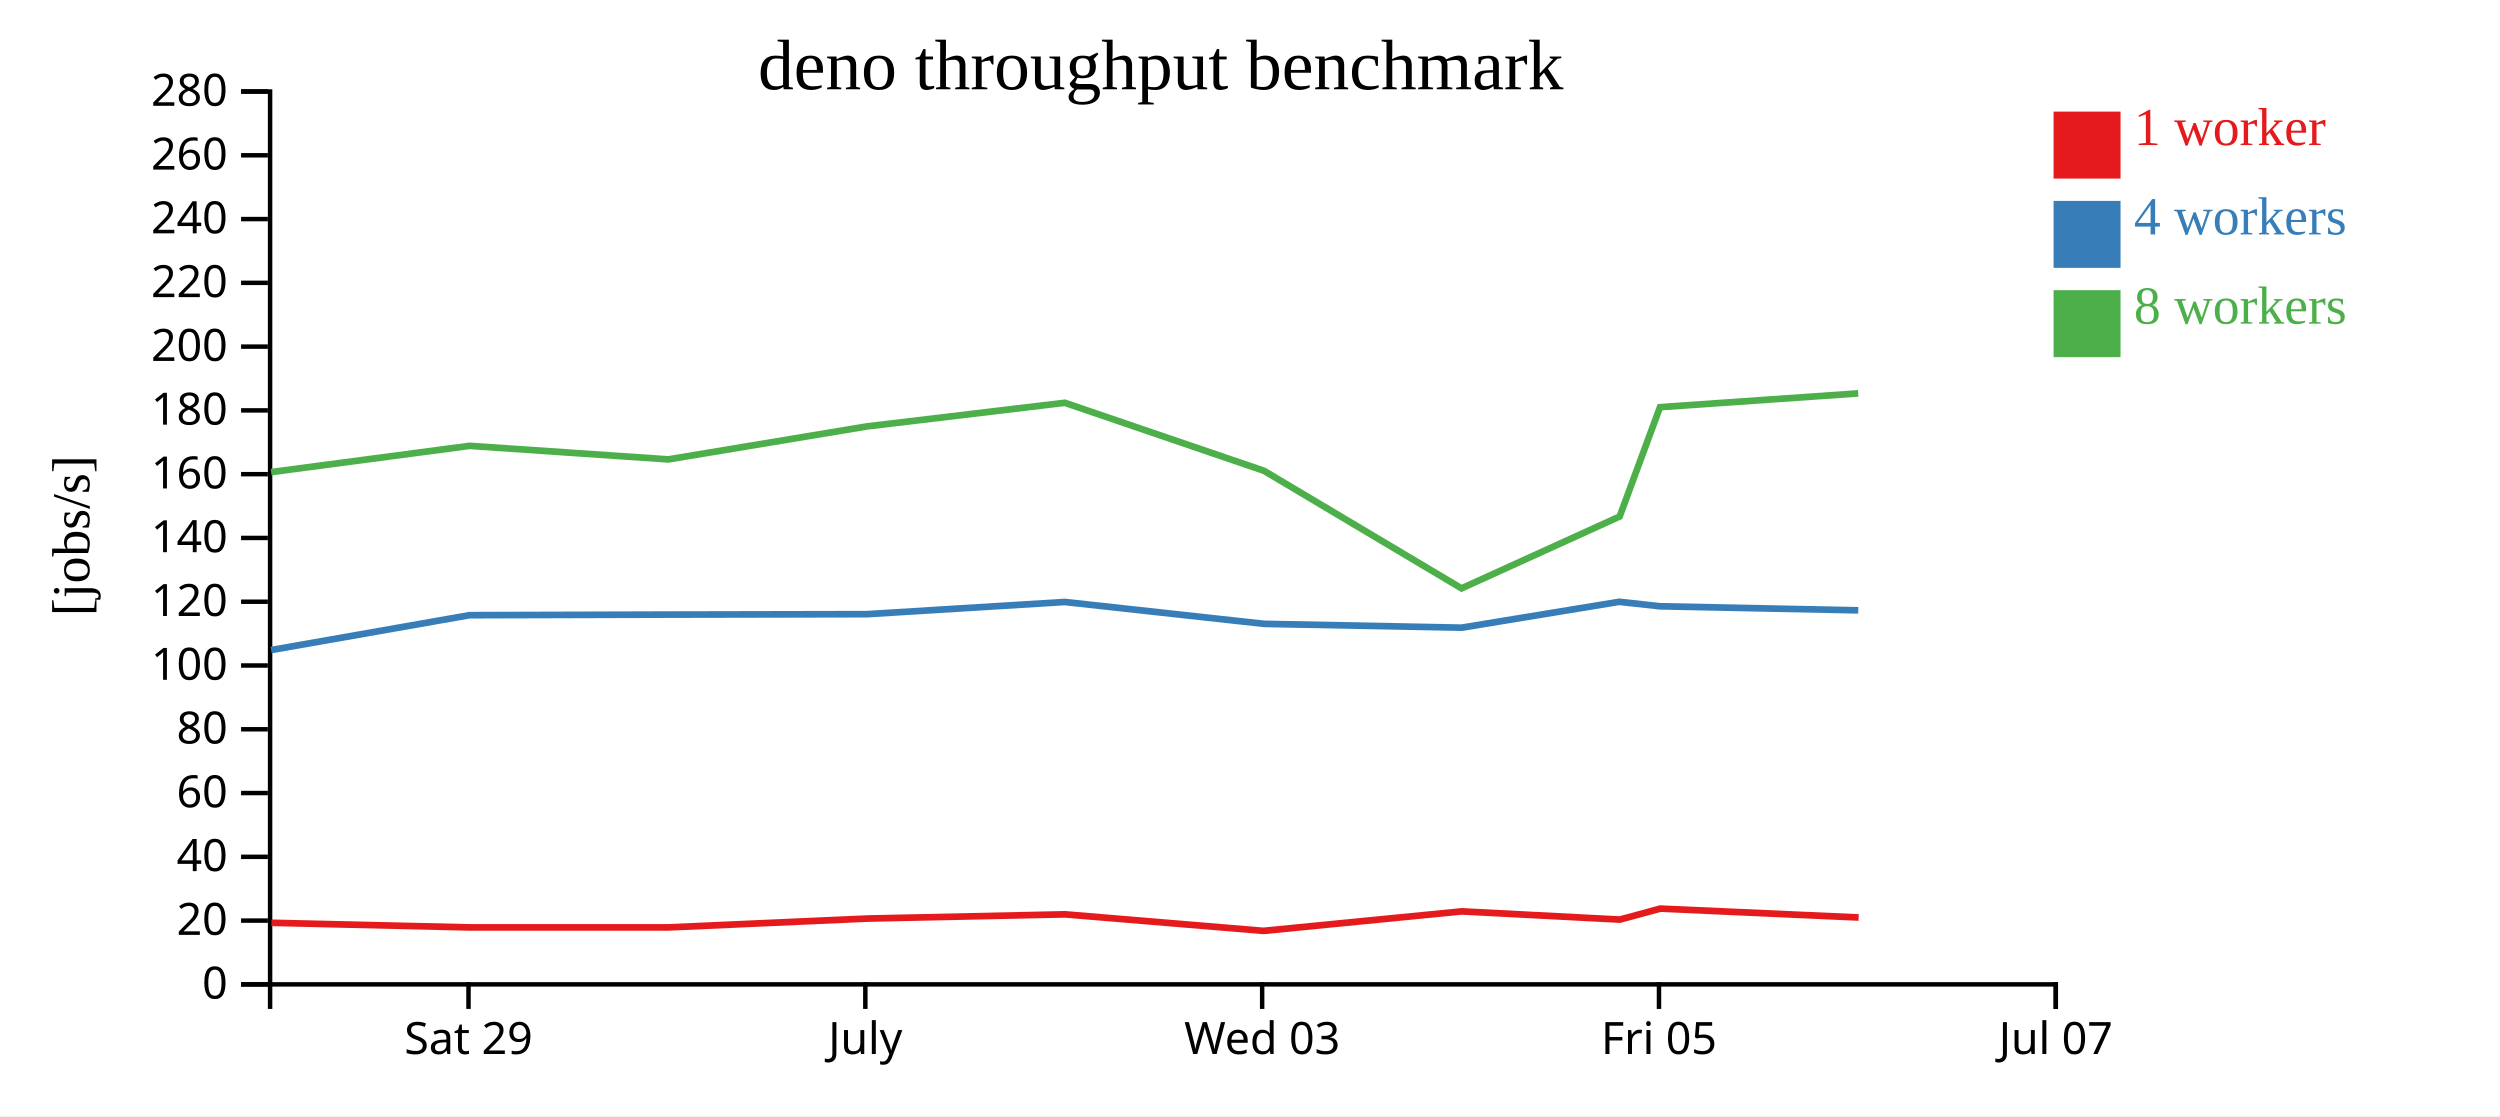
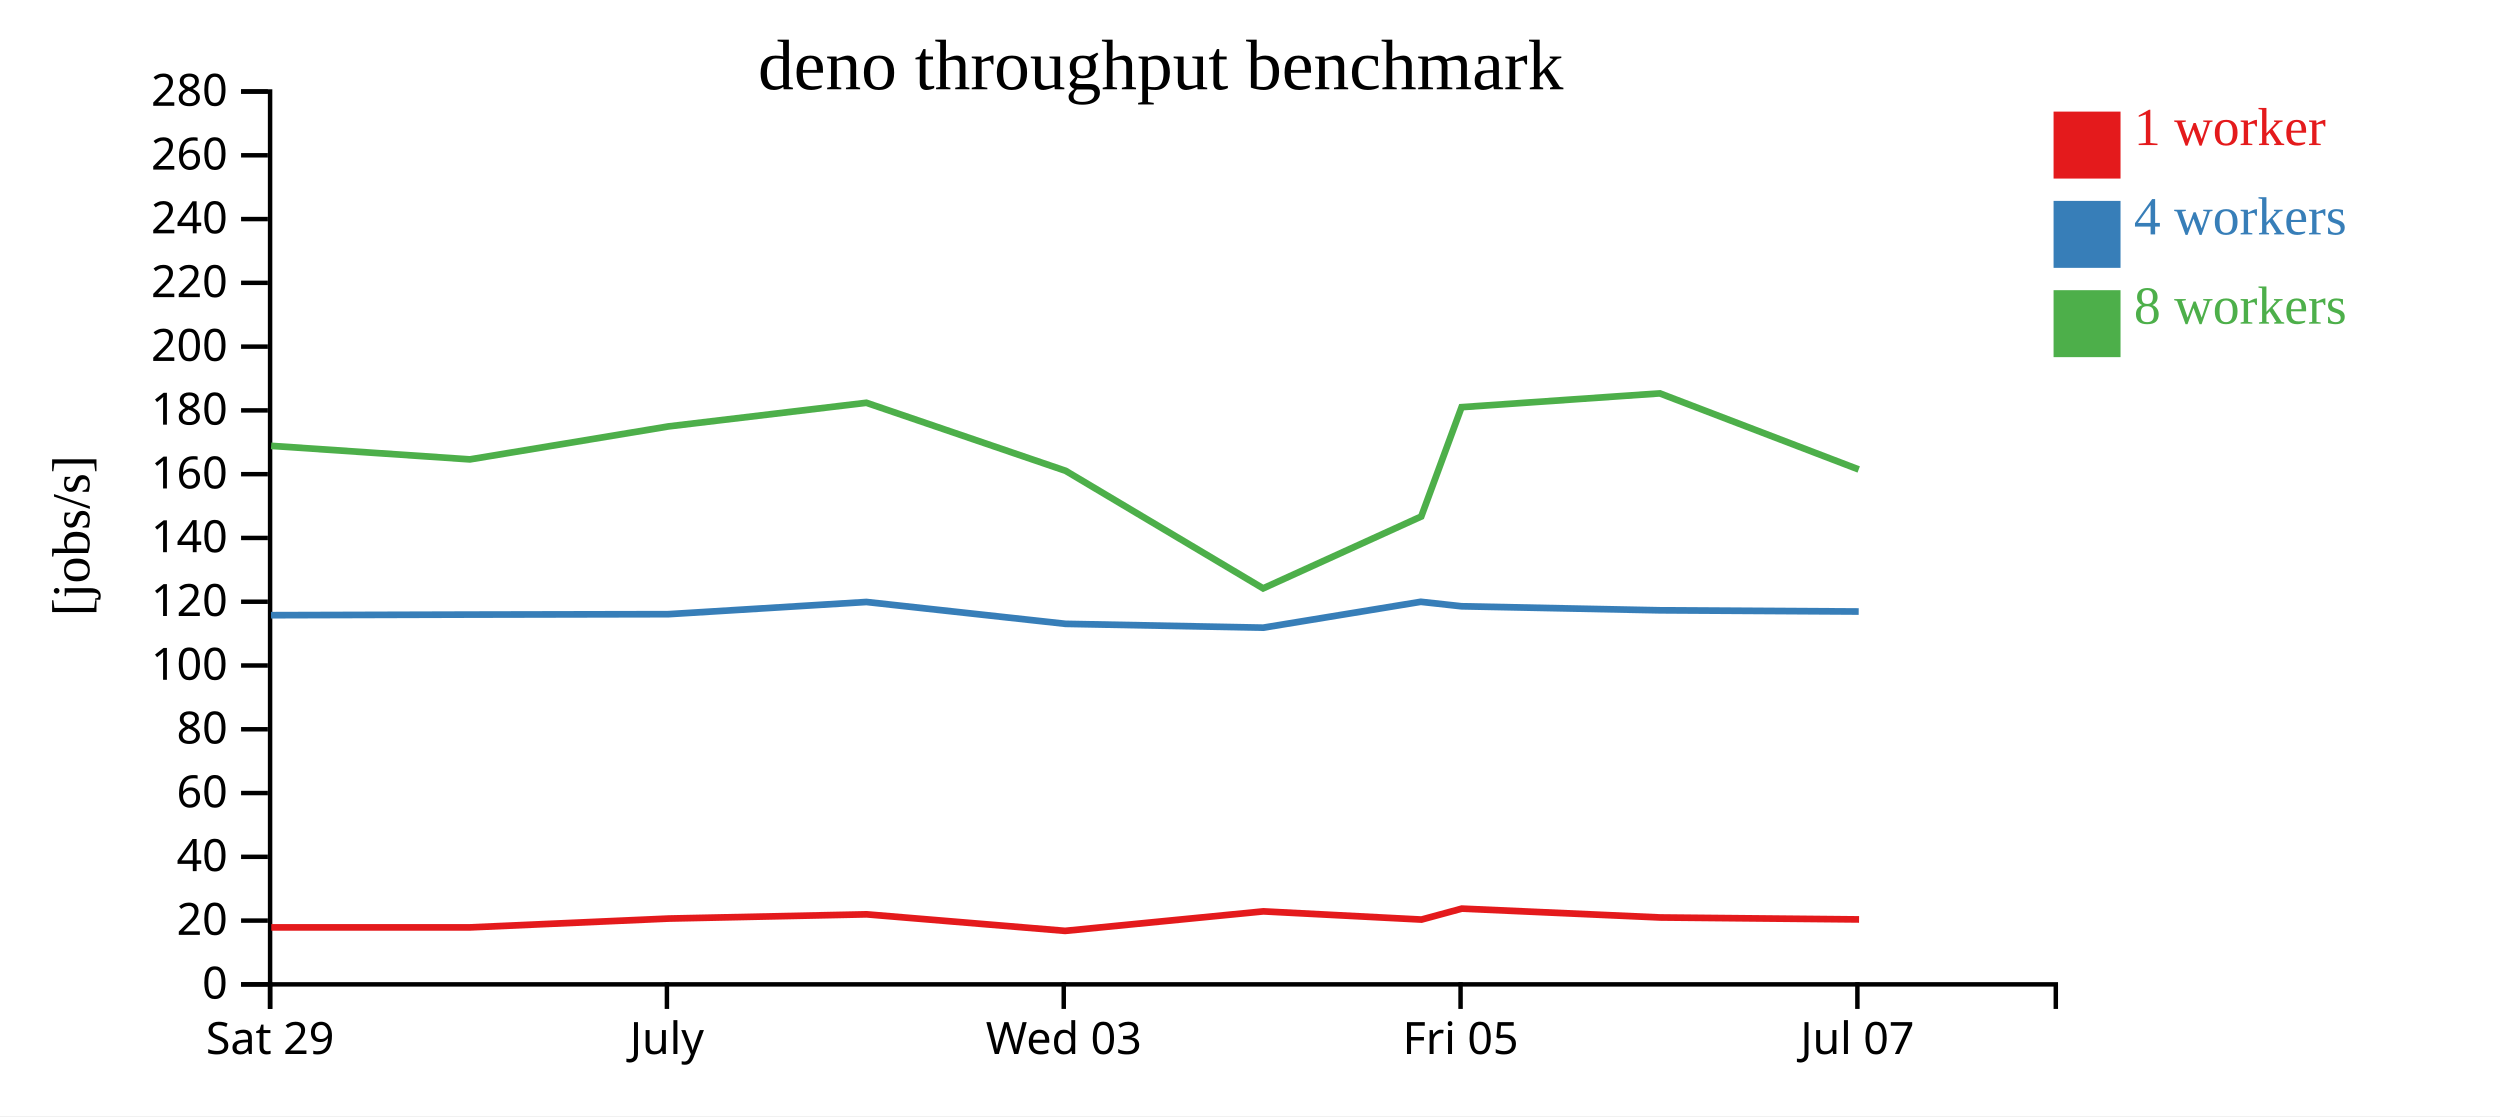
<svg xmlns="http://www.w3.org/2000/svg" width="560" height="250">
  <rect width="100%" height="100%" fill="white" />
  <g transform="translate(60,20)">
    <g transform="translate(0,200)" fill="none" font-size="10" font-family="sans-serif" text-anchor="middle">
      <path class="domain" stroke="currentColor" d="M0.5,6V0.5H400.5V6" />
-       <g class="tick" opacity="1" transform="translate(44.94444,0)">
+       <g class="tick" opacity="1" transform="translate(0.5,0)">
        <line stroke="currentColor" y2="6" />
        <text fill="currentColor" y="9" dy="0.71em">Sat 29</text>
      </g>
-       <g class="tick" opacity="1" transform="translate(133.8333,0)">
+       <g class="tick" opacity="1" transform="translate(89.38889,0)">
        <line stroke="currentColor" y2="6" />
        <text fill="currentColor" y="9" dy="0.71em">July</text>
      </g>
-       <g class="tick" opacity="1" transform="translate(222.7222,0)">
+       <g class="tick" opacity="1" transform="translate(178.2778,0)">
        <line stroke="currentColor" y2="6" />
        <text fill="currentColor" y="9" dy="0.71em">Wed 03</text>
      </g>
-       <g class="tick" opacity="1" transform="translate(311.6111,0)">
+       <g class="tick" opacity="1" transform="translate(267.1667,0)">
        <line stroke="currentColor" y2="6" />
        <text fill="currentColor" y="9" dy="0.71em">Fri 05</text>
      </g>
-       <g class="tick" opacity="1" transform="translate(400.5,0)">
+       <g class="tick" opacity="1" transform="translate(356.0556,0)">
        <line stroke="currentColor" y2="6" />
        <text fill="currentColor" y="9" dy="0.71em">Jul 07</text>
      </g>
    </g>
    <g fill="none" font-size="10" font-family="sans-serif" text-anchor="end">
      <path class="domain" stroke="currentColor" d="M-6,200.5H0.5V0.5H-6" />
      <g class="tick" opacity="1" transform="translate(0,200.5)">
        <line stroke="currentColor" x2="-6" />
        <text fill="currentColor" x="-9" dy="0.32em">0</text>
      </g>
      <g class="tick" opacity="1" transform="translate(0,186.2143)">
        <line stroke="currentColor" x2="-6" />
        <text fill="currentColor" x="-9" dy="0.32em">20</text>
      </g>
      <g class="tick" opacity="1" transform="translate(0,171.9286)">
        <line stroke="currentColor" x2="-6" />
        <text fill="currentColor" x="-9" dy="0.32em">40</text>
      </g>
      <g class="tick" opacity="1" transform="translate(0,157.6429)">
        <line stroke="currentColor" x2="-6" />
        <text fill="currentColor" x="-9" dy="0.32em">60</text>
      </g>
      <g class="tick" opacity="1" transform="translate(0,143.3571)">
        <line stroke="currentColor" x2="-6" />
        <text fill="currentColor" x="-9" dy="0.32em">80</text>
      </g>
      <g class="tick" opacity="1" transform="translate(0,129.0714)">
        <line stroke="currentColor" x2="-6" />
        <text fill="currentColor" x="-9" dy="0.32em">100</text>
      </g>
      <g class="tick" opacity="1" transform="translate(0,114.7857)">
        <line stroke="currentColor" x2="-6" />
        <text fill="currentColor" x="-9" dy="0.32em">120</text>
      </g>
      <g class="tick" opacity="1" transform="translate(0,100.5)">
        <line stroke="currentColor" x2="-6" />
        <text fill="currentColor" x="-9" dy="0.32em">140</text>
      </g>
      <g class="tick" opacity="1" transform="translate(0,86.21429)">
        <line stroke="currentColor" x2="-6" />
        <text fill="currentColor" x="-9" dy="0.32em">160</text>
      </g>
      <g class="tick" opacity="1" transform="translate(0,71.92857)">
        <line stroke="currentColor" x2="-6" />
        <text fill="currentColor" x="-9" dy="0.32em">180</text>
      </g>
      <g class="tick" opacity="1" transform="translate(0,57.64286)">
        <line stroke="currentColor" x2="-6" />
        <text fill="currentColor" x="-9" dy="0.32em">200</text>
      </g>
      <g class="tick" opacity="1" transform="translate(0,43.35714)">
        <line stroke="currentColor" x2="-6" />
        <text fill="currentColor" x="-9" dy="0.32em">220</text>
      </g>
      <g class="tick" opacity="1" transform="translate(0,29.07143)">
        <line stroke="currentColor" x2="-6" />
        <text fill="currentColor" x="-9" dy="0.32em">240</text>
      </g>
      <g class="tick" opacity="1" transform="translate(0,14.78571)">
        <line stroke="currentColor" x2="-6" />
        <text fill="currentColor" x="-9" dy="0.32em">260</text>
      </g>
      <g class="tick" opacity="1" transform="translate(0,0.5)">
        <line stroke="currentColor" x2="-6" />
        <text fill="currentColor" x="-9" dy="0.32em">280</text>
      </g>
    </g>
    <text text-anchor="middle" style="font-size: 12px" transform="rotate(-90)" y="-40" x="-100">[jobs/s]</text>
    <text text-anchor="middle" style="font-size: 16px" y="0" x="200">deno throughput benchmark</text>
-     <path class="line" fill="none" stroke="#e41a1c" stroke-width="1.5" d="M0.804,186.705L45.215,187.742L89.769,187.734L134.237,185.758L178.563,184.811L223.028,188.516L267.447,184.147L302.861,185.985L311.889,183.533L356.331,185.516" />
-     <path class="line" fill="none" stroke="#377eb8" stroke-width="1.5" d="M0.724,125.611L45.155,117.804L89.69,117.671L134.175,117.576L178.511,114.844L223.139,119.743L267.398,120.6L302.697,114.804L311.833,115.808L356.258,116.711" />
-     <path class="line" fill="none" stroke="#4daf4a" stroke-width="1.5" d="M0.73,85.751L45.182,79.871L89.696,82.904L134.178,75.517L178.514,70.224L223.135,85.458L267.384,111.795L302.803,95.694L311.838,71.207L356.242,68.116" />
+     <path class="line" fill="none" stroke="#e41a1c" stroke-width="1.5" d="M0.77,187.742L45.325,187.734L89.793,185.758L134.118,184.811L178.583,188.516L223.003,184.147L258.416,185.985L267.445,183.533L311.886,185.516L356.432,185.952" />
+     <path class="line" fill="none" stroke="#377eb8" stroke-width="1.5" d="M0.711,117.804L45.246,117.671L89.731,117.576L134.067,114.844L178.695,119.743L222.954,120.6L258.252,114.804L267.388,115.808L311.813,116.711L356.349,116.982" />
+     <path class="line" fill="none" stroke="#4daf4a" stroke-width="1.5" d="M0.737,79.871L45.251,82.904L89.734,75.517L134.069,70.224L178.691,85.458L222.939,111.795L258.359,95.694L267.393,71.207L311.797,68.116L356.352,85.163" />
    <rect class="dot" x="400" y="5" width="15" height="15" style="fill: #e41a1c;" />
    <rect class="dot" x="400" y="25" width="15" height="15" style="fill: #377eb8;" />
    <rect class="dot" x="400" y="45" width="15" height="15" style="fill: #4daf4a;" />
    <text class="label" x="418" y="12.5" style="fill: #e41a1c; alignment-baseline: middle;" text-anchor="left">1 worker</text>
    <text class="label" x="418" y="32.5" style="fill: #377eb8; alignment-baseline: middle;" text-anchor="left">4 workers</text>
    <text class="label" x="418" y="52.5" style="fill: #4daf4a; alignment-baseline: middle;" text-anchor="left">8 workers</text>
  </g>
</svg>
